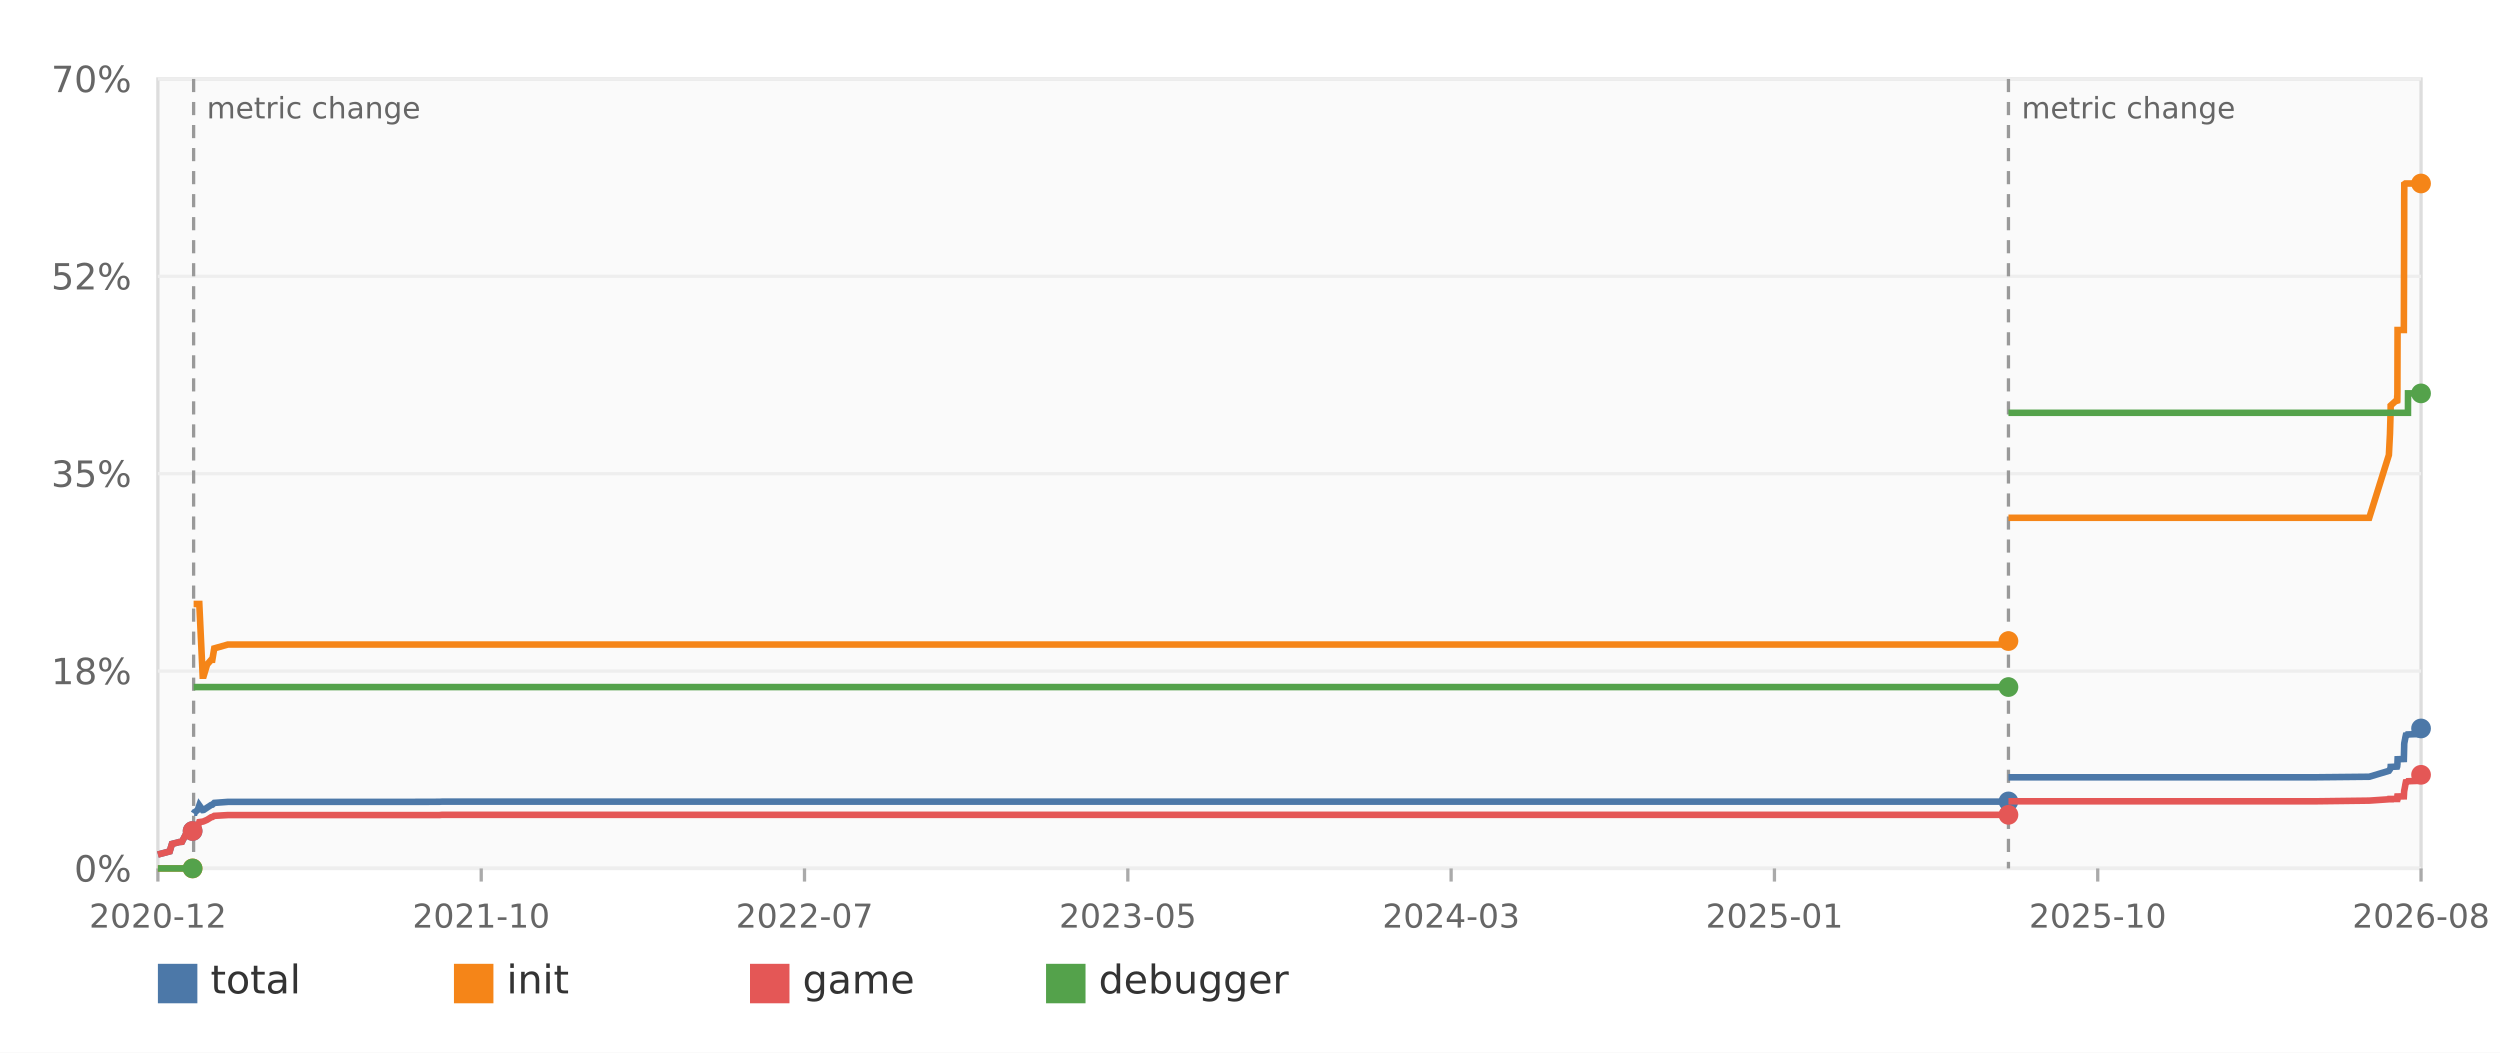
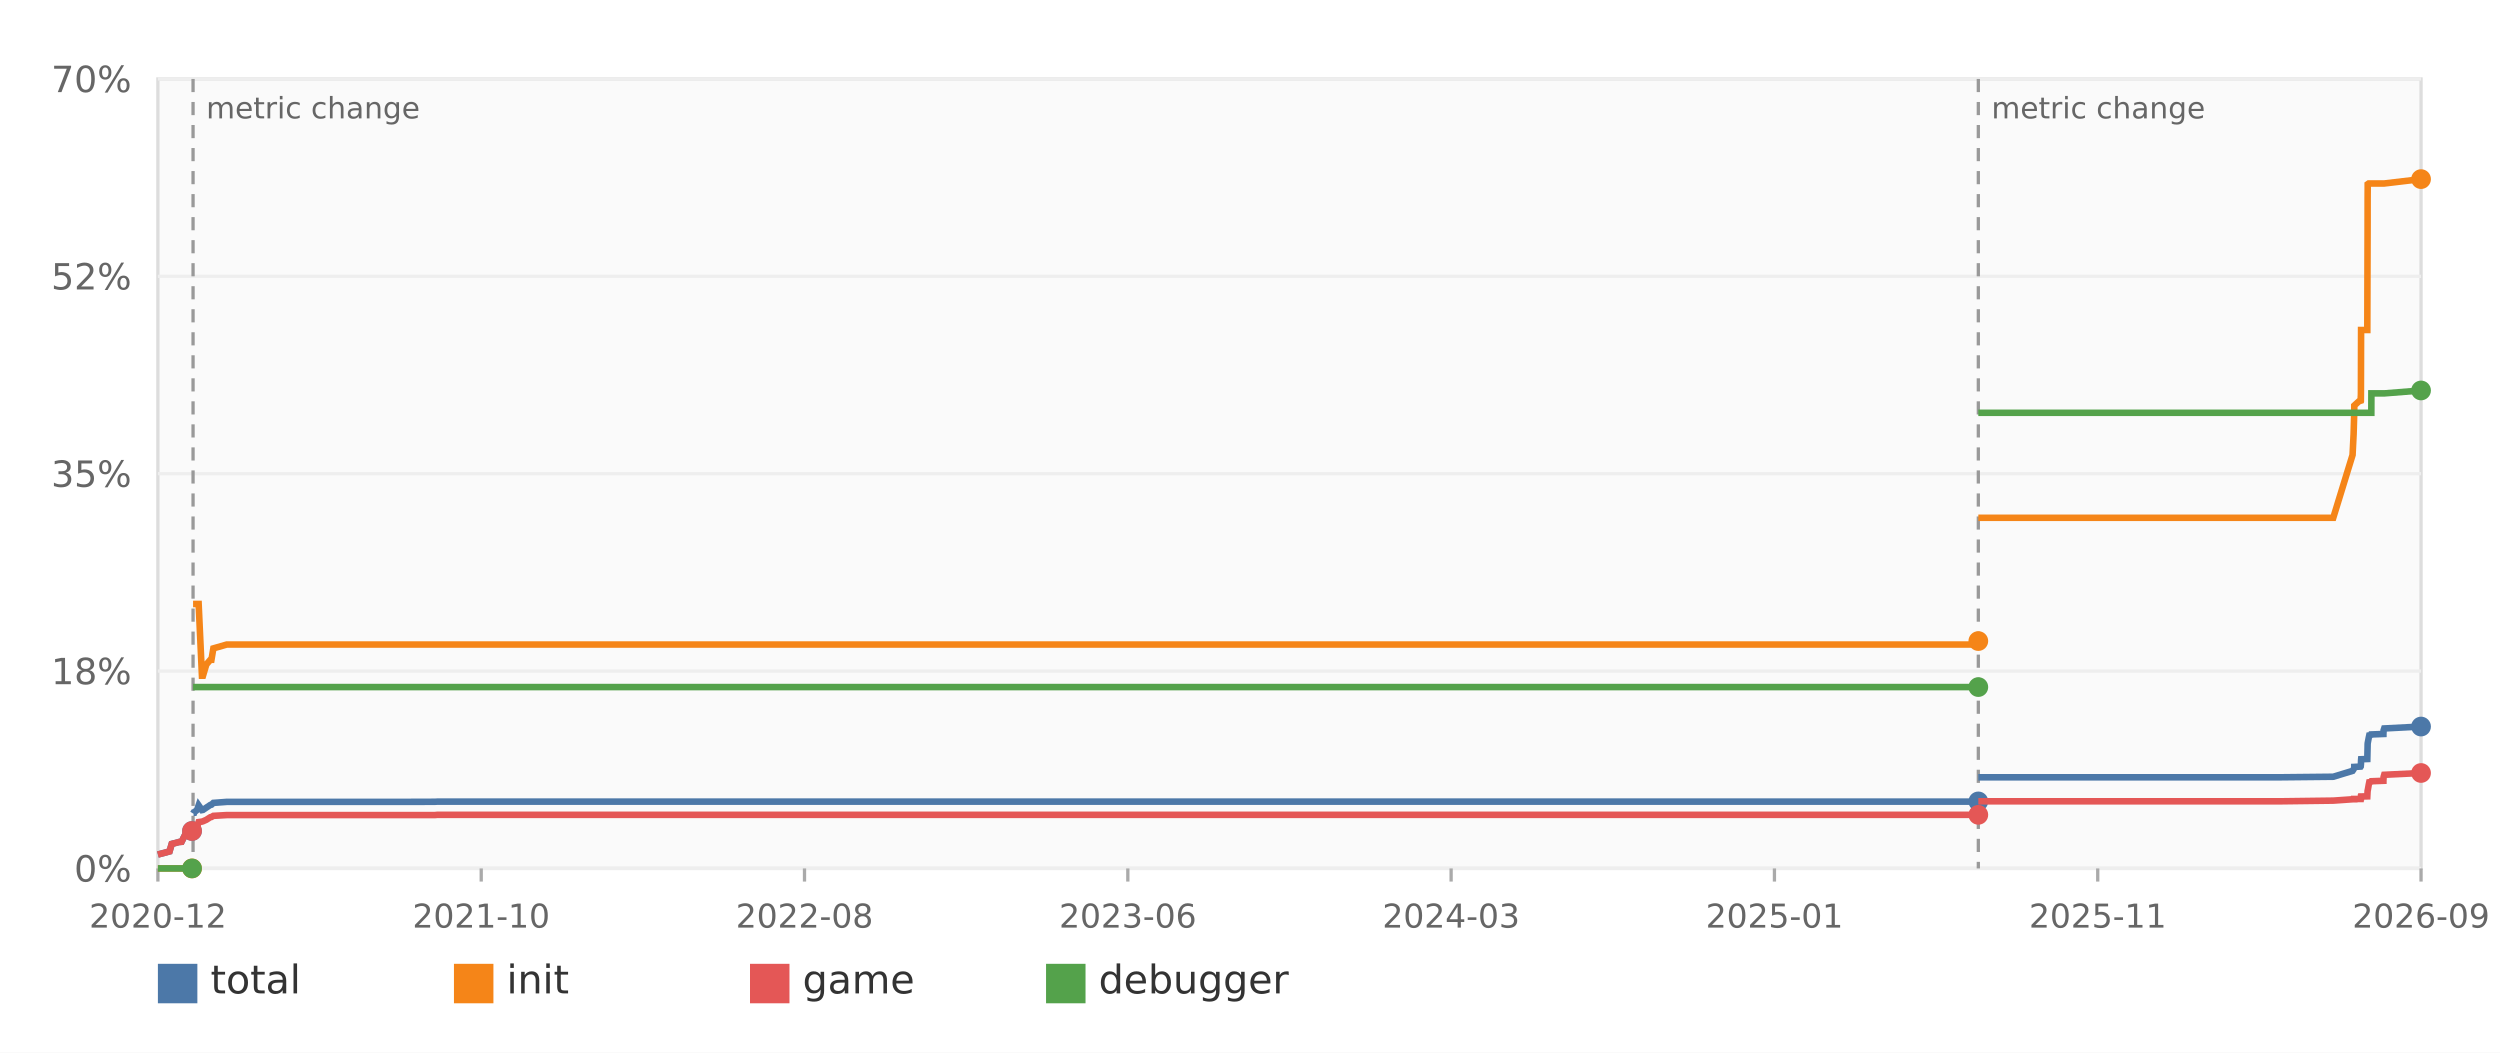
<svg xmlns="http://www.w3.org/2000/svg" width="760" height="320" viewBox="0 0 760 320" role="img" aria-label="Decomp progress over time">
  <rect width="100%" height="100%" fill="#ffffff" />
  <rect x="48" y="24" width="688" height="240" fill="#fafafa" stroke="#dddddd" />
  <line x1="48" y1="264.00" x2="736" y2="264.00" stroke="#eeeeee" />
  <text x="40" y="268.00" text-anchor="end" font-family="DejaVu Sans,Verdana,Geneva,sans-serif" font-size="11" fill="#666666">0%</text>
  <line x1="48" y1="204.00" x2="736" y2="204.00" stroke="#eeeeee" />
  <text x="40" y="208.00" text-anchor="end" font-family="DejaVu Sans,Verdana,Geneva,sans-serif" font-size="11" fill="#666666">18%</text>
  <line x1="48" y1="144.00" x2="736" y2="144.00" stroke="#eeeeee" />
  <text x="40" y="148.00" text-anchor="end" font-family="DejaVu Sans,Verdana,Geneva,sans-serif" font-size="11" fill="#666666">35%</text>
  <line x1="48" y1="84.00" x2="736" y2="84.00" stroke="#eeeeee" />
  <text x="40" y="88.00" text-anchor="end" font-family="DejaVu Sans,Verdana,Geneva,sans-serif" font-size="11" fill="#666666">52%</text>
  <line x1="48" y1="24.00" x2="736" y2="24.00" stroke="#eeeeee" />
  <text x="40" y="28.00" text-anchor="end" font-family="DejaVu Sans,Verdana,Geneva,sans-serif" font-size="11" fill="#666666">70%</text>
  <line x1="48.00" y1="264" x2="48.00" y2="268" stroke="#aaaaaa" />
  <text x="48.00" y="282" text-anchor="middle" font-family="DejaVu Sans,Verdana,Geneva,sans-serif" font-size="10" fill="#666666">2020-12</text>
  <line x1="146.29" y1="264" x2="146.29" y2="268" stroke="#aaaaaa" />
  <text x="146.29" y="282" text-anchor="middle" font-family="DejaVu Sans,Verdana,Geneva,sans-serif" font-size="10" fill="#666666">2021-10</text>
  <line x1="244.57" y1="264" x2="244.57" y2="268" stroke="#aaaaaa" />
-   <text x="244.57" y="282" text-anchor="middle" font-family="DejaVu Sans,Verdana,Geneva,sans-serif" font-size="10" fill="#666666">2022-07</text>
+   <text x="244.57" y="282" text-anchor="middle" font-family="DejaVu Sans,Verdana,Geneva,sans-serif" font-size="10" fill="#666666">2022-08</text>
  <line x1="342.86" y1="264" x2="342.86" y2="268" stroke="#aaaaaa" />
-   <text x="342.86" y="282" text-anchor="middle" font-family="DejaVu Sans,Verdana,Geneva,sans-serif" font-size="10" fill="#666666">2023-05</text>
+   <text x="342.86" y="282" text-anchor="middle" font-family="DejaVu Sans,Verdana,Geneva,sans-serif" font-size="10" fill="#666666">2023-06</text>
  <line x1="441.14" y1="264" x2="441.14" y2="268" stroke="#aaaaaa" />
  <text x="441.14" y="282" text-anchor="middle" font-family="DejaVu Sans,Verdana,Geneva,sans-serif" font-size="10" fill="#666666">2024-03</text>
  <line x1="539.43" y1="264" x2="539.43" y2="268" stroke="#aaaaaa" />
  <text x="539.43" y="282" text-anchor="middle" font-family="DejaVu Sans,Verdana,Geneva,sans-serif" font-size="10" fill="#666666">2025-01</text>
  <line x1="637.71" y1="264" x2="637.71" y2="268" stroke="#aaaaaa" />
-   <text x="637.71" y="282" text-anchor="middle" font-family="DejaVu Sans,Verdana,Geneva,sans-serif" font-size="10" fill="#666666">2025-10</text>
+   <text x="637.71" y="282" text-anchor="middle" font-family="DejaVu Sans,Verdana,Geneva,sans-serif" font-size="10" fill="#666666">2025-11</text>
  <line x1="736.00" y1="264" x2="736.00" y2="268" stroke="#aaaaaa" />
-   <text x="736.00" y="282" text-anchor="middle" font-family="DejaVu Sans,Verdana,Geneva,sans-serif" font-size="10" fill="#666666">2026-08</text>
-   <line x1="58.86" y1="24" x2="58.86" y2="264" stroke="#999999" stroke-width="1" stroke-dasharray="4 3" />
-   <text x="62.86" y="36" font-family="DejaVu Sans,Verdana,Geneva,sans-serif" font-size="9" fill="#666666">metric change</text>
-   <line x1="610.57" y1="24" x2="610.57" y2="264" stroke="#999999" stroke-width="1" stroke-dasharray="4 3" />
-   <text x="614.57" y="36" font-family="DejaVu Sans,Verdana,Geneva,sans-serif" font-size="9" fill="#666666">metric change</text>
-   <polyline fill="none" stroke="#4c78a8" stroke-width="2" points="48.00,259.78 51.59,258.82 52.27,256.56 54.49,255.98 55.31,255.91 56.48,253.65 57.51,253.47 58.28,252.86 58.45,252.86 58.55,252.62" />
-   <circle cx="58.55" cy="252.62" r="3" fill="#4c78a8" />
-   <polyline fill="none" stroke="#4c78a8" stroke-width="2" points="58.86,247.30 59.02,247.06 59.21,247.06 59.30,246.82 59.62,246.62 60.12,246.21 60.59,244.83 61.61,246.27 61.62,246.27 61.94,246.21 62.96,245.52 64.21,244.70 64.21,244.70 64.55,244.63 65.13,244.08 69.27,243.77 124.43,243.77 124.43,243.77 133.59,243.74 134.32,243.70 610.34,243.70 610.36,243.70 610.36,243.63 610.51,243.63 610.57,243.63" />
-   <circle cx="610.57" cy="243.63" r="3" fill="#4c78a8" />
-   <polyline fill="none" stroke="#4c78a8" stroke-width="2" points="610.57,236.30 610.71,236.30 703.66,236.30 720.25,236.13 726.22,234.34 726.55,233.86 726.75,233.38 726.75,233.28 726.76,233.14 728.19,233.07 728.73,233.04 728.74,233.01 728.78,232.56 728.81,232.39 728.86,231.05 728.87,230.81 730.77,230.74 730.87,226.87 730.88,226.25 730.89,226.15 730.90,226.05 730.90,225.94 731.21,224.37 731.21,224.30 731.37,223.58 731.73,223.54 732.02,223.34 732.04,223.27 735.75,223.13 735.75,223.10 735.76,222.86 735.79,222.41 735.82,222.00 736.00,221.45" />
-   <circle cx="736.00" cy="221.45" r="3" fill="#4c78a8" />
-   <polyline fill="none" stroke="#f58518" stroke-width="2" points="48.00,264.00 51.59,264.00 52.27,264.00 54.49,264.00 55.31,264.00 56.48,264.00 57.51,264.00 58.28,264.00 58.45,264.00 58.55,264.00" />
-   <circle cx="58.55" cy="264.00" r="3" fill="#f58518" />
-   <polyline fill="none" stroke="#f58518" stroke-width="2" points="58.86,183.60 59.02,183.60 59.21,183.60 59.30,183.60 59.62,183.60 60.12,183.60 60.59,183.60 61.61,205.41 61.62,205.41 61.94,205.41 62.96,202.01 64.21,200.57 64.21,200.57 64.55,200.57 65.13,197.11 69.27,195.94 124.43,195.94 124.43,195.94 133.59,195.94 134.32,195.94 610.34,195.94 610.36,195.94 610.36,194.88 610.51,194.88 610.57,194.88" />
-   <circle cx="610.57" cy="194.88" r="3" fill="#f58518" />
-   <polyline fill="none" stroke="#f58518" stroke-width="2" points="610.57,157.41 610.71,157.41 703.66,157.41 720.25,157.41 726.22,138.31 726.55,131.90 726.75,125.01 726.75,125.01 726.76,123.29 728.19,121.99 728.73,121.82 728.74,121.23 728.78,121.23 728.81,118.97 728.86,100.32 728.87,100.32 730.77,100.32 730.87,68.40 730.88,60.31 730.89,58.63 730.90,57.43 730.90,55.99 731.21,55.78 731.21,55.78 731.37,55.78 731.73,55.78 732.02,55.78 732.04,55.78 735.75,55.78 735.75,55.78 735.76,55.78 735.79,55.78 735.82,55.78 736.00,55.78" />
-   <circle cx="736.00" cy="55.78" r="3" fill="#f58518" />
-   <polyline fill="none" stroke="#e45756" stroke-width="2" points="48.00,259.78 51.59,258.82 52.27,256.56 54.49,255.98 55.31,255.91 56.48,253.65 57.51,253.47 58.28,252.86 58.45,252.86 58.55,252.62" />
-   <circle cx="58.55" cy="252.62" r="3" fill="#e45756" />
-   <polyline fill="none" stroke="#e45756" stroke-width="2" points="58.86,252.62 59.02,252.34 59.21,252.34 59.30,252.07 59.62,251.86 60.12,251.42 60.59,249.91 61.61,249.77 61.62,249.77 61.94,249.67 62.96,249.22 64.21,248.43 64.21,248.43 64.55,248.37 65.13,248.02 69.27,247.78 124.43,247.78 124.43,247.78 133.59,247.78 134.32,247.71 610.34,247.71 610.36,247.71 610.36,247.71 610.51,247.71 610.57,247.71" />
-   <circle cx="610.57" cy="247.71" r="3" fill="#e45756" />
-   <polyline fill="none" stroke="#e45756" stroke-width="2" points="610.57,243.60 610.71,243.60 703.66,243.60 720.25,243.39 726.22,242.98 726.55,242.98 726.75,242.98 726.75,242.88 726.76,242.88 728.19,242.88 728.73,242.88 728.74,242.88 728.78,242.40 728.81,242.40 728.86,242.40 728.87,242.13 730.77,242.09 730.87,240.38 730.88,240.34 730.89,240.34 730.90,240.34 730.90,240.34 731.21,238.66 731.21,238.59 731.37,237.81 731.73,237.77 732.02,237.53 732.04,237.50 735.75,237.36 735.75,237.33 735.76,237.05 735.79,236.61 735.82,236.16 736.00,235.54" />
-   <circle cx="736.00" cy="235.54" r="3" fill="#e45756" />
-   <polyline fill="none" stroke="#54a24b" stroke-width="2" points="48.00,264.00 51.59,264.00 52.27,264.00 54.49,264.00 55.31,264.00 56.48,264.00 57.51,264.00 58.28,264.00 58.45,264.00 58.55,264.00" />
-   <circle cx="58.55" cy="264.00" r="3" fill="#54a24b" />
-   <polyline fill="none" stroke="#54a24b" stroke-width="2" points="58.86,208.87 59.02,208.87 59.21,208.87 59.30,208.87 59.62,208.87 60.12,208.87 60.59,208.87 61.61,208.87 61.62,208.87 61.94,208.87 62.96,208.87 64.21,208.87 64.21,208.87 64.55,208.87 65.13,208.87 69.27,208.87 124.43,208.87 124.43,208.87 133.59,208.87 134.32,208.87 610.34,208.87 610.36,208.87 610.36,208.87 610.51,208.87 610.57,208.87" />
-   <circle cx="610.57" cy="208.87" r="3" fill="#54a24b" />
-   <polyline fill="none" stroke="#54a24b" stroke-width="2" points="610.57,125.49 610.71,125.49 703.66,125.49 720.25,125.49 726.22,125.49 726.55,125.49 726.75,125.49 726.75,125.49 726.76,125.49 728.19,125.49 728.73,125.49 728.74,125.49 728.78,125.49 728.81,125.49 728.86,125.49 728.87,125.49 730.77,125.49 730.87,125.49 730.88,125.49 730.89,125.49 730.90,125.49 730.90,125.49 731.21,125.49 731.21,125.49 731.37,125.49 731.73,125.49 732.02,125.49 732.04,119.59 735.75,119.59 735.75,119.59 735.76,119.59 735.79,119.59 735.82,119.59 736.00,119.59" />
-   <circle cx="736.00" cy="119.59" r="3" fill="#54a24b" />
+   <text x="736.00" y="282" text-anchor="middle" font-family="DejaVu Sans,Verdana,Geneva,sans-serif" font-size="10" fill="#666666">2026-09</text>
+   <line x1="58.69" y1="24" x2="58.69" y2="264" stroke="#999999" stroke-width="1" stroke-dasharray="4 3" />
+   <text x="62.69" y="36" font-family="DejaVu Sans,Verdana,Geneva,sans-serif" font-size="9" fill="#666666">metric change</text>
+   <line x1="601.41" y1="24" x2="601.41" y2="264" stroke="#999999" stroke-width="1" stroke-dasharray="4 3" />
+   <text x="605.41" y="36" font-family="DejaVu Sans,Verdana,Geneva,sans-serif" font-size="9" fill="#666666">metric change</text>
+   <polyline fill="none" stroke="#4c78a8" stroke-width="2" points="48.00,259.78 51.54,258.82 52.20,256.56 54.38,255.98 55.19,255.91 56.34,253.65 57.36,253.47 58.11,252.86 58.28,252.86 58.38,252.62" />
+   <circle cx="58.38" cy="252.62" r="3" fill="#4c78a8" />
+   <polyline fill="none" stroke="#4c78a8" stroke-width="2" points="58.69,247.30 58.84,247.06 59.03,247.06 59.12,246.82 59.43,246.62 59.92,246.21 60.39,244.83 61.39,246.27 61.39,246.27 61.71,246.21 62.72,245.52 63.95,244.70 63.95,244.70 64.28,244.63 64.86,244.08 68.93,243.77 123.18,243.77 123.19,243.77 132.20,243.74 132.91,243.70 601.18,243.70 601.20,243.70 601.20,243.63 601.35,243.63 601.41,243.63" />
+   <circle cx="601.41" cy="243.63" r="3" fill="#4c78a8" />
+   <polyline fill="none" stroke="#4c78a8" stroke-width="2" points="601.41,236.30 601.55,236.30 692.98,236.30 709.31,236.13 715.18,234.34 715.50,233.86 715.70,233.38 715.70,233.28 715.70,233.14 717.12,233.07 717.64,233.04 717.66,233.01 717.70,232.56 717.72,232.39 717.77,231.05 717.79,230.81 719.66,230.74 719.75,226.87 719.76,226.25 719.77,226.15 719.78,226.05 719.78,225.94 720.08,224.37 720.09,224.30 720.25,223.58 720.60,223.54 720.88,223.34 720.90,223.27 724.55,223.13 724.55,223.10 724.57,222.86 724.59,222.41 724.62,222.00 724.80,221.45 736.00,220.87" />
+   <circle cx="736.00" cy="220.87" r="3" fill="#4c78a8" />
+   <polyline fill="none" stroke="#f58518" stroke-width="2" points="48.00,264.00 51.54,264.00 52.20,264.00 54.38,264.00 55.19,264.00 56.34,264.00 57.36,264.00 58.11,264.00 58.28,264.00 58.38,264.00" />
+   <circle cx="58.38" cy="264.00" r="3" fill="#f58518" />
+   <polyline fill="none" stroke="#f58518" stroke-width="2" points="58.69,183.60 58.84,183.60 59.03,183.60 59.12,183.60 59.43,183.60 59.92,183.60 60.39,183.60 61.39,205.41 61.39,205.41 61.71,205.41 62.72,202.01 63.95,200.57 63.95,200.57 64.28,200.57 64.86,197.11 68.93,195.94 123.18,195.94 123.19,195.94 132.20,195.94 132.91,195.94 601.18,195.94 601.20,195.94 601.20,194.88 601.35,194.88 601.41,194.88" />
+   <circle cx="601.41" cy="194.88" r="3" fill="#f58518" />
+   <polyline fill="none" stroke="#f58518" stroke-width="2" points="601.41,157.41 601.55,157.41 692.98,157.41 709.31,157.41 715.18,138.31 715.50,131.90 715.70,125.01 715.70,125.01 715.70,123.29 717.12,121.99 717.64,121.82 717.66,121.23 717.70,121.23 717.72,118.97 717.77,100.32 717.79,100.32 719.66,100.32 719.75,68.40 719.76,60.31 719.77,58.63 719.78,57.43 719.78,55.99 720.08,55.78 720.09,55.78 720.25,55.78 720.60,55.78 720.88,55.78 720.90,55.78 724.55,55.78 724.55,55.78 724.57,55.78 724.59,55.78 724.62,55.78 724.80,55.78 736.00,54.45" />
+   <circle cx="736.00" cy="54.45" r="3" fill="#f58518" />
+   <polyline fill="none" stroke="#e45756" stroke-width="2" points="48.00,259.78 51.54,258.82 52.20,256.56 54.38,255.98 55.19,255.91 56.34,253.65 57.36,253.47 58.11,252.86 58.28,252.86 58.38,252.62" />
+   <circle cx="58.38" cy="252.62" r="3" fill="#e45756" />
+   <polyline fill="none" stroke="#e45756" stroke-width="2" points="58.69,252.62 58.84,252.34 59.03,252.34 59.12,252.07 59.43,251.86 59.92,251.42 60.39,249.91 61.39,249.77 61.39,249.77 61.71,249.67 62.72,249.22 63.95,248.43 63.95,248.43 64.28,248.37 64.86,248.02 68.93,247.78 123.18,247.78 123.19,247.78 132.20,247.78 132.91,247.71 601.18,247.71 601.20,247.71 601.20,247.71 601.35,247.71 601.41,247.71" />
+   <circle cx="601.41" cy="247.71" r="3" fill="#e45756" />
+   <polyline fill="none" stroke="#e45756" stroke-width="2" points="601.41,243.60 601.55,243.60 692.98,243.60 709.31,243.39 715.18,242.98 715.50,242.98 715.70,242.98 715.70,242.88 715.70,242.88 717.12,242.88 717.64,242.88 717.66,242.88 717.70,242.40 717.72,242.40 717.77,242.40 717.79,242.13 719.66,242.09 719.75,240.38 719.76,240.34 719.77,240.34 719.78,240.34 719.78,240.34 720.08,238.66 720.09,238.59 720.25,237.81 720.60,237.77 720.88,237.53 720.90,237.50 724.55,237.36 724.55,237.33 724.57,237.05 724.59,236.61 724.62,236.16 724.80,235.54 736.00,234.99" />
+   <circle cx="736.00" cy="234.99" r="3" fill="#e45756" />
+   <polyline fill="none" stroke="#54a24b" stroke-width="2" points="48.00,264.00 51.54,264.00 52.20,264.00 54.38,264.00 55.19,264.00 56.34,264.00 57.36,264.00 58.11,264.00 58.28,264.00 58.38,264.00" />
+   <circle cx="58.38" cy="264.00" r="3" fill="#54a24b" />
+   <polyline fill="none" stroke="#54a24b" stroke-width="2" points="58.69,208.87 58.84,208.87 59.03,208.87 59.12,208.87 59.43,208.87 59.92,208.87 60.39,208.87 61.39,208.87 61.39,208.87 61.71,208.87 62.72,208.87 63.95,208.87 63.95,208.87 64.28,208.87 64.86,208.87 68.93,208.87 123.18,208.87 123.19,208.87 132.20,208.87 132.91,208.87 601.18,208.87 601.20,208.87 601.20,208.87 601.35,208.87 601.41,208.87" />
+   <circle cx="601.41" cy="208.87" r="3" fill="#54a24b" />
+   <polyline fill="none" stroke="#54a24b" stroke-width="2" points="601.41,125.49 601.55,125.49 692.98,125.49 709.31,125.49 715.18,125.49 715.50,125.49 715.70,125.49 715.70,125.49 715.70,125.49 717.12,125.49 717.64,125.49 717.66,125.49 717.70,125.49 717.72,125.49 717.77,125.49 717.79,125.49 719.66,125.49 719.75,125.49 719.76,125.49 719.77,125.49 719.78,125.49 719.78,125.49 720.08,125.49 720.09,125.49 720.25,125.49 720.60,125.49 720.88,125.49 720.90,119.59 724.55,119.59 724.55,119.59 724.57,119.59 724.59,119.59 724.62,119.59 724.80,119.59 736.00,118.70" />
+   <circle cx="736.00" cy="118.70" r="3" fill="#54a24b" />
  <rect x="48" y="293" width="12" height="12" fill="#4c78a8" />
  <text x="64" y="302" font-family="DejaVu Sans,Verdana,Geneva,sans-serif" font-size="12" fill="#333333">total</text>
  <rect x="138" y="293" width="12" height="12" fill="#f58518" />
  <text x="154" y="302" font-family="DejaVu Sans,Verdana,Geneva,sans-serif" font-size="12" fill="#333333">init</text>
  <rect x="228" y="293" width="12" height="12" fill="#e45756" />
  <text x="244" y="302" font-family="DejaVu Sans,Verdana,Geneva,sans-serif" font-size="12" fill="#333333">game</text>
  <rect x="318" y="293" width="12" height="12" fill="#54a24b" />
  <text x="334" y="302" font-family="DejaVu Sans,Verdana,Geneva,sans-serif" font-size="12" fill="#333333">debugger</text>
</svg>
